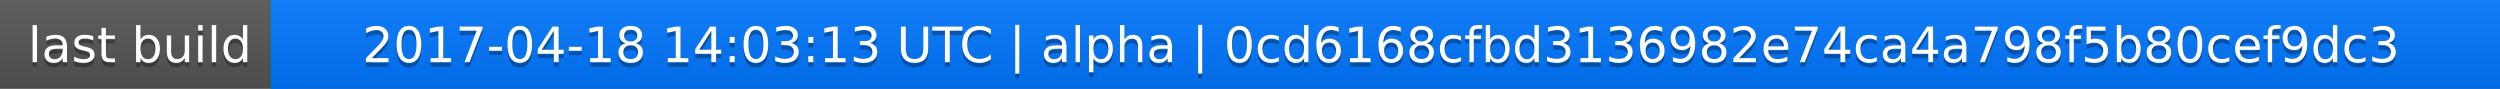
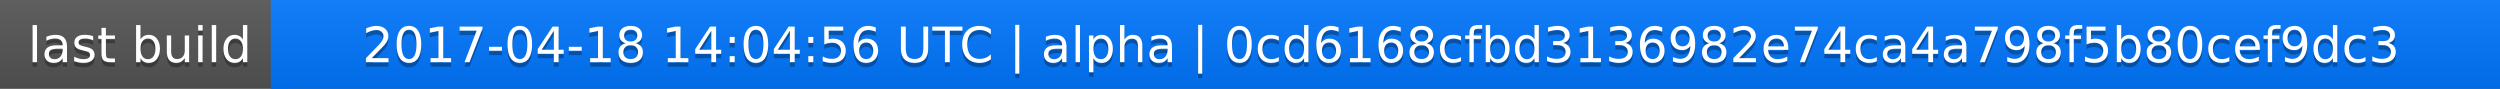
<svg xmlns="http://www.w3.org/2000/svg" width="563" height="20">
  <linearGradient id="a" x2="0" y2="100%">
    <stop offset="0" stop-color="#bbb" stop-opacity=".1" />
    <stop offset="1" stop-opacity=".1" />
  </linearGradient>
  <rect rx="0" width="563" height="20" fill="#555" />
  <rect rx="0" x="61" width="502" height="20" fill="#07f" />
  <path fill="#07f" d="M61 0h4v20h-4z" />
  <rect rx="0" width="563" height="20" fill="url(#a)" />
  <g fill="#fff" text-anchor="middle" font-family="DejaVu Sans,Verdana,Geneva,sans-serif" font-size="11">
    <text x="31.5" y="15" fill="#010101" fill-opacity=".3">last build</text>
    <text x="31.5" y="14">last build</text>
-     <text x="311" y="15" fill="#010101" fill-opacity=".3">2017-04-18 14:03:13 UTC | alpha | 0cd6168cfbd3136982e74ca4a798f5b80cef9dc3</text>
-     <text x="311" y="14">2017-04-18 14:03:13 UTC | alpha | 0cd6168cfbd3136982e74ca4a798f5b80cef9dc3</text>
+     <text x="311" y="15" fill="#010101" fill-opacity=".3">2017-04-18 14:04:56 UTC | alpha | 0cd6168cfbd3136982e74ca4a798f5b80cef9dc3</text>
+     <text x="311" y="14">2017-04-18 14:04:56 UTC | alpha | 0cd6168cfbd3136982e74ca4a798f5b80cef9dc3</text>
  </g>
</svg>
